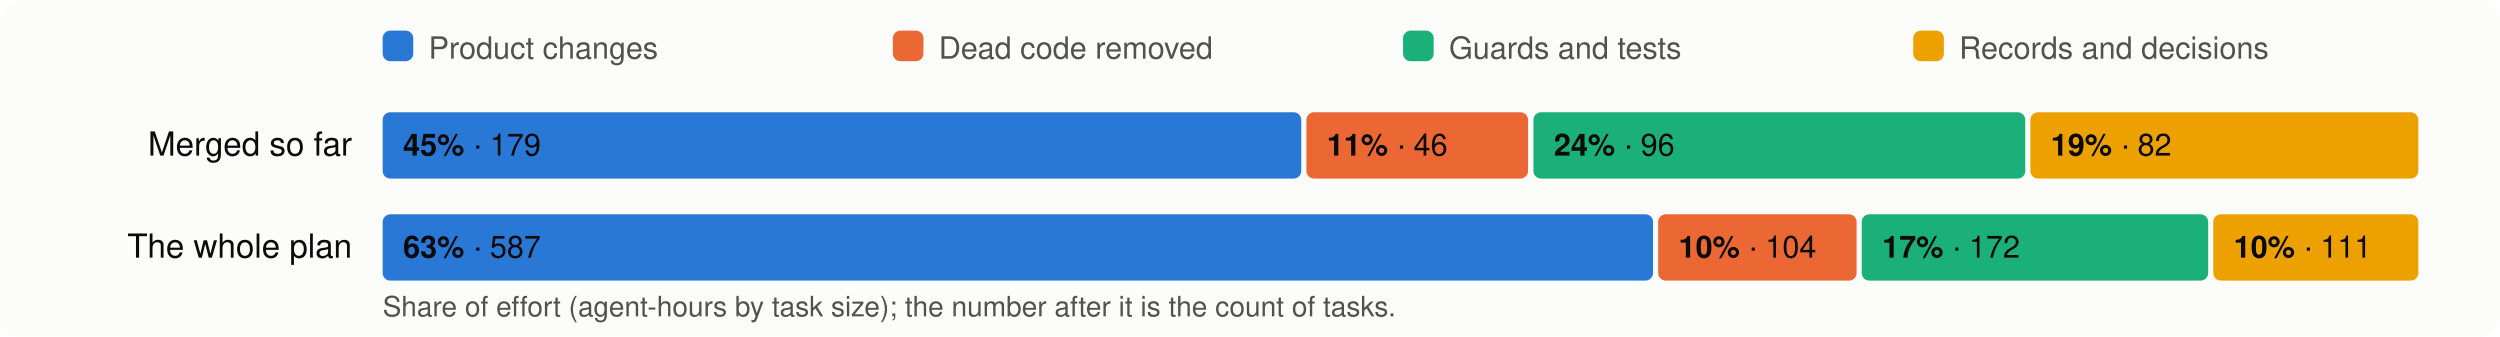
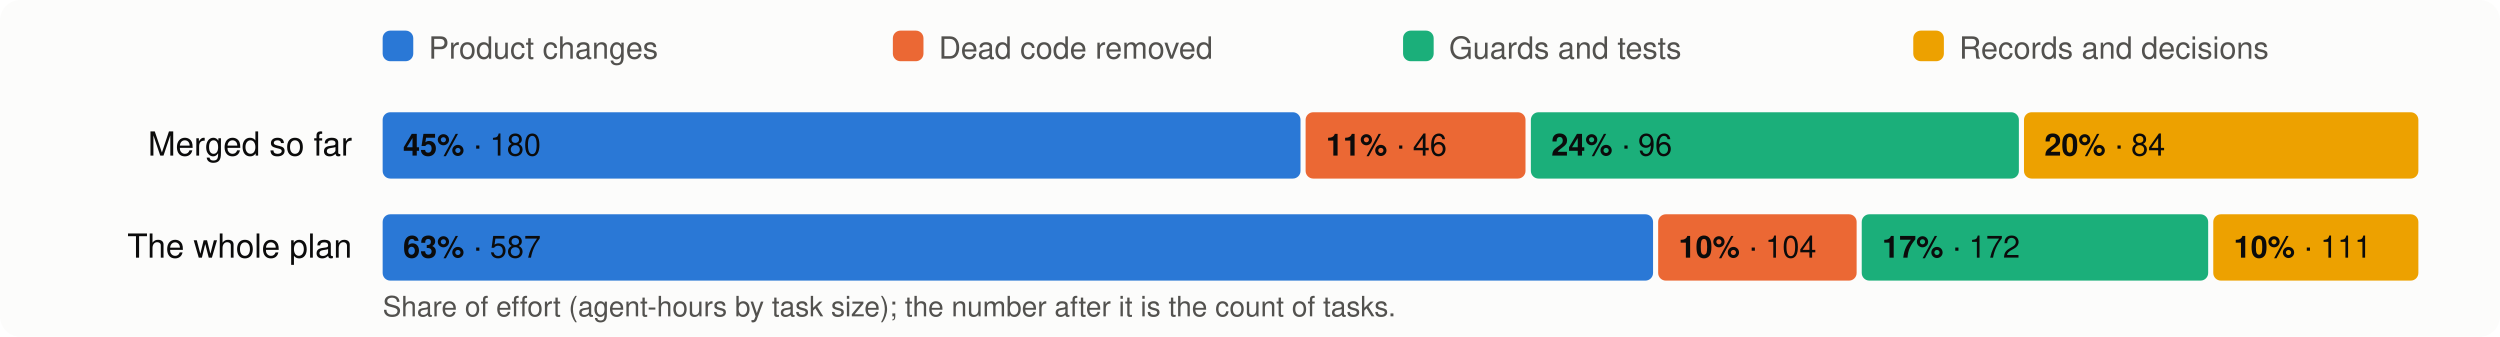
<svg xmlns="http://www.w3.org/2000/svg" viewBox="0 0 980 132" width="980" height="132" font-family="system-ui,-apple-system,Segoe UI,Helvetica,Arial,sans-serif" font-size="13">
  <rect width="980" height="132" rx="8" fill="#fcfcfb" />
  <rect x="150" y="12" width="12" height="12" rx="3" fill="#2a78d6" />
  <text x="168" y="23" fill="#52514e" font-size="12">Product changes</text>
  <rect x="350" y="12" width="12" height="12" rx="3" fill="#eb6834" />
  <text x="368" y="23" fill="#52514e" font-size="12">Dead code removed</text>
  <rect x="550" y="12" width="12" height="12" rx="3" fill="#1baf7a" />
  <text x="568" y="23" fill="#52514e" font-size="12">Guards and tests</text>
  <rect x="750" y="12" width="12" height="12" rx="3" fill="#eda100" />
  <text x="768" y="23" fill="#52514e" font-size="12">Records and decisions</text>
  <text x="138" y="61" text-anchor="end" fill="#0b0b0b">Merged so far</text>
-   <rect x="150.0" y="44" width="360.1" height="26" rx="3" fill="#2a78d6" />
+   <rect x="150.0" y="44" width="359.8" height="26" rx="3" fill="#2a78d6" />
  <text x="158.0" y="61" fill="#0b0b0b" font-size="12">
-     <tspan font-weight="600">45%</tspan> · 179</text>
-   <rect x="512.1" y="44" width="86.9" height="26" rx="3" fill="#eb6834" />
-   <text x="520.1" y="61" fill="#0b0b0b" font-size="12">
+     <tspan font-weight="600">45%</tspan> · 180</text>
+   <rect x="511.8" y="44" width="86.2" height="26" rx="3" fill="#eb6834" />
+   <text x="519.8" y="61" fill="#0b0b0b" font-size="12">
    <tspan font-weight="600">11%</tspan> · 46</text>
-   <rect x="601.1" y="44" width="192.8" height="26" rx="3" fill="#1baf7a" />
-   <text x="609.1" y="61" fill="#0b0b0b" font-size="12">
+   <rect x="600.1" y="44" width="191.3" height="26" rx="3" fill="#1baf7a" />
+   <text x="608.1" y="61" fill="#0b0b0b" font-size="12">
    <tspan font-weight="600">24%</tspan> · 96</text>
-   <rect x="795.9" y="44" width="152.1" height="26" rx="3" fill="#eda100" />
-   <text x="803.9" y="61" fill="#0b0b0b" font-size="12">
-     <tspan font-weight="600">19%</tspan> · 82</text>
+   <rect x="793.4" y="44" width="154.6" height="26" rx="3" fill="#eda100" />
+   <text x="801.4" y="61" fill="#0b0b0b" font-size="12">
+     <tspan font-weight="600">20%</tspan> · 84</text>
  <text x="138" y="101" text-anchor="end" fill="#0b0b0b">The whole plan</text>
  <rect x="150.0" y="84" width="498.0" height="26" rx="3" fill="#2a78d6" />
  <text x="158.0" y="101" fill="#0b0b0b" font-size="12">
    <tspan font-weight="600">63%</tspan> · 587</text>
  <rect x="650.0" y="84" width="77.8" height="26" rx="3" fill="#eb6834" />
  <text x="658.0" y="101" fill="#0b0b0b" font-size="12">
    <tspan font-weight="600">10%</tspan> · 104</text>
  <rect x="729.8" y="84" width="135.8" height="26" rx="3" fill="#1baf7a" />
  <text x="737.8" y="101" fill="#0b0b0b" font-size="12">
    <tspan font-weight="600">17%</tspan> · 172</text>
  <rect x="867.6" y="84" width="80.4" height="26" rx="3" fill="#eda100" />
  <text x="875.6" y="101" fill="#0b0b0b" font-size="12">
    <tspan font-weight="600">10%</tspan> · 111</text>
  <text x="150" y="124" fill="#52514e" font-size="11">Share of effort (agent-hours by task size); the number after it is the count of tasks.</text>
</svg>
